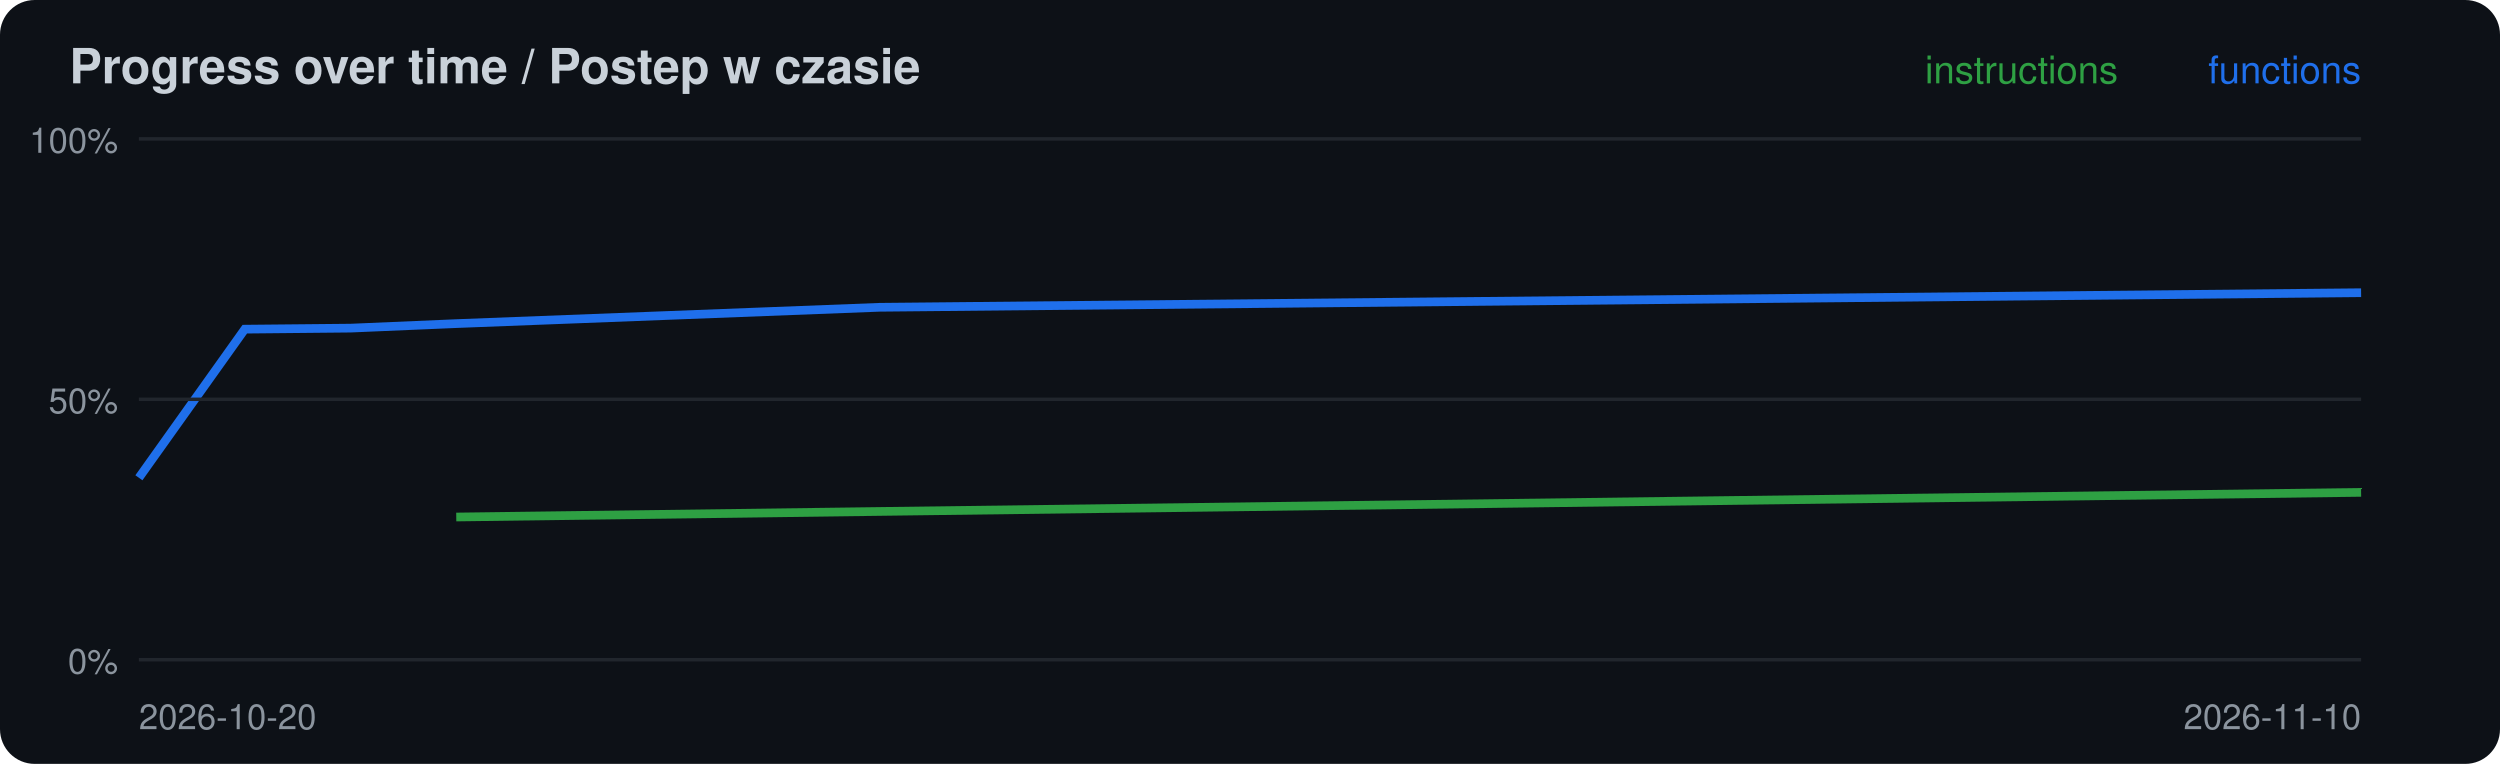
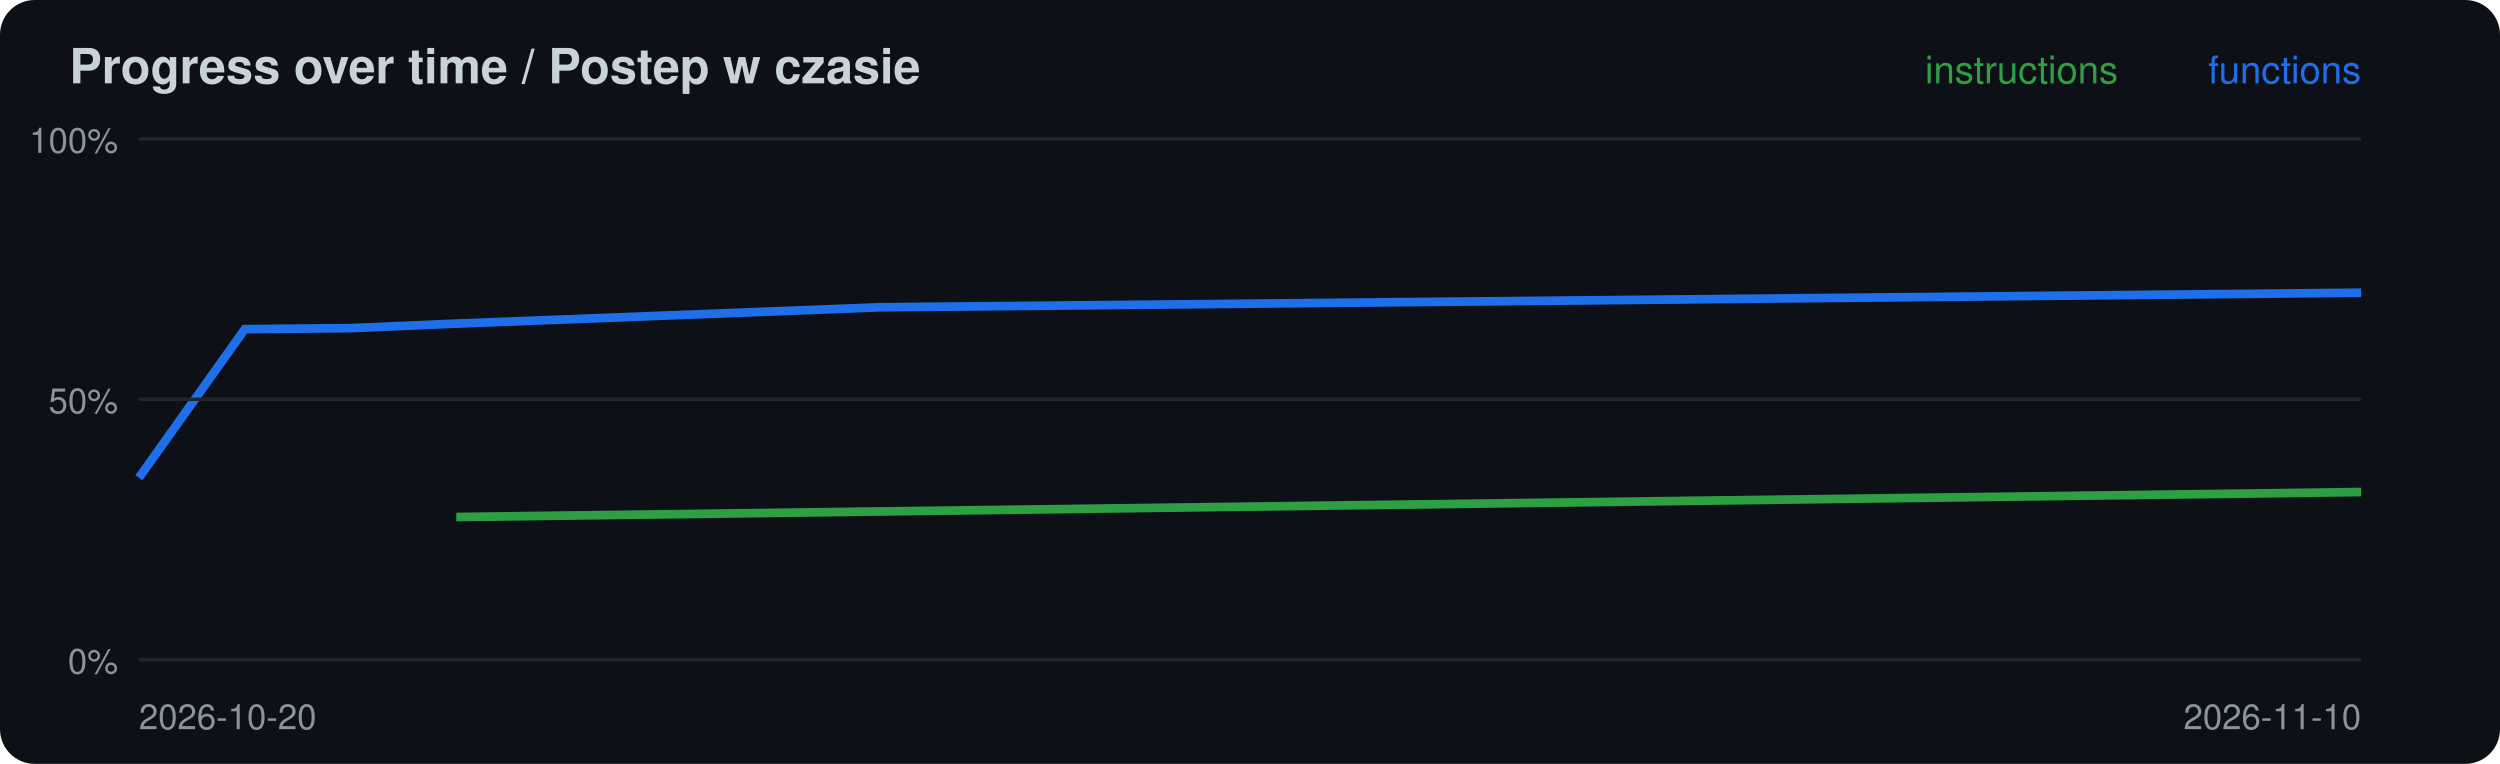
<svg xmlns="http://www.w3.org/2000/svg" width="720" height="220" viewBox="0 0 720 220">
  <rect width="720" height="220" rx="10" fill="#0d1117" />
  <text x="20" y="24" font-family="-apple-system,Segoe UI,Helvetica,Arial,sans-serif" font-size="14" font-weight="600" fill="#c9d1d9">Progress over time / Postep w czasie</text>
-   <polyline points="131.4,148.9 253.3,147.3 680.0,141.8" fill="none" stroke="#2ea043" stroke-width="2.5" />
+   <polyline points="131.4,148.9 253.3,147.3 680.0,141.7" fill="none" stroke="#2ea043" stroke-width="2.5" />
  <polyline points="40.0,137.6 70.5,94.8 101.0,94.5 131.4,93.2 253.3,88.5 680.0,84.3" fill="none" stroke="#1f6feb" stroke-width="2.5" />
  <line x1="40" x2="680" y1="190.0" y2="190.0" stroke="#21262d" />
  <text x="34" y="194.0" font-family="-apple-system,Segoe UI,Helvetica,Arial,sans-serif" font-size="10" fill="#8b949e" text-anchor="end">0%</text>
  <line x1="40" x2="680" y1="115.0" y2="115.0" stroke="#21262d" />
  <text x="34" y="119.0" font-family="-apple-system,Segoe UI,Helvetica,Arial,sans-serif" font-size="10" fill="#8b949e" text-anchor="end">50%</text>
  <line x1="40" x2="680" y1="40.0" y2="40.0" stroke="#21262d" />
  <text x="34" y="44.0" font-family="-apple-system,Segoe UI,Helvetica,Arial,sans-serif" font-size="10" fill="#8b949e" text-anchor="end">100%</text>
  <text x="40" y="210" font-family="-apple-system,Segoe UI,Helvetica,Arial,sans-serif" font-size="10" fill="#8b949e">2026-10-20</text>
  <text x="680" y="24" font-family="-apple-system,Segoe UI,Helvetica,Arial,sans-serif" font-size="11" fill="#1f6feb" text-anchor="end">functions</text>
  <text x="610" y="24" font-family="-apple-system,Segoe UI,Helvetica,Arial,sans-serif" font-size="11" fill="#2ea043" text-anchor="end">instructions</text>
  <text x="680" y="210" font-family="-apple-system,Segoe UI,Helvetica,Arial,sans-serif" font-size="10" fill="#8b949e" text-anchor="end">2026-11-10</text>
</svg>
